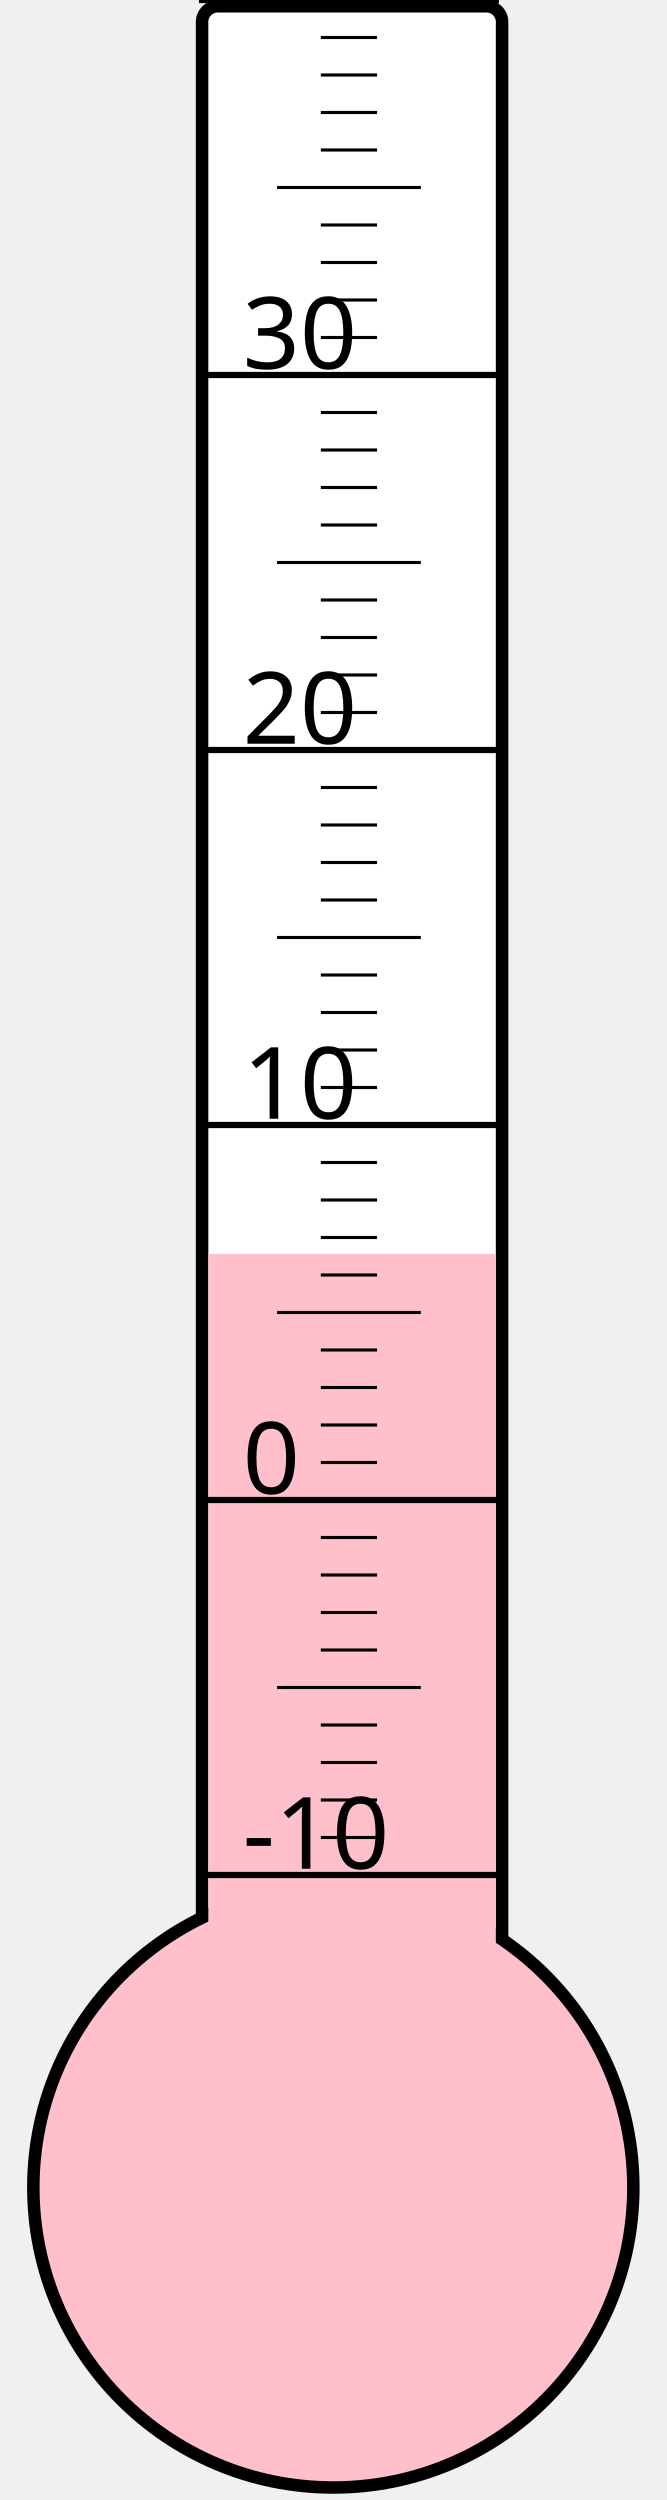
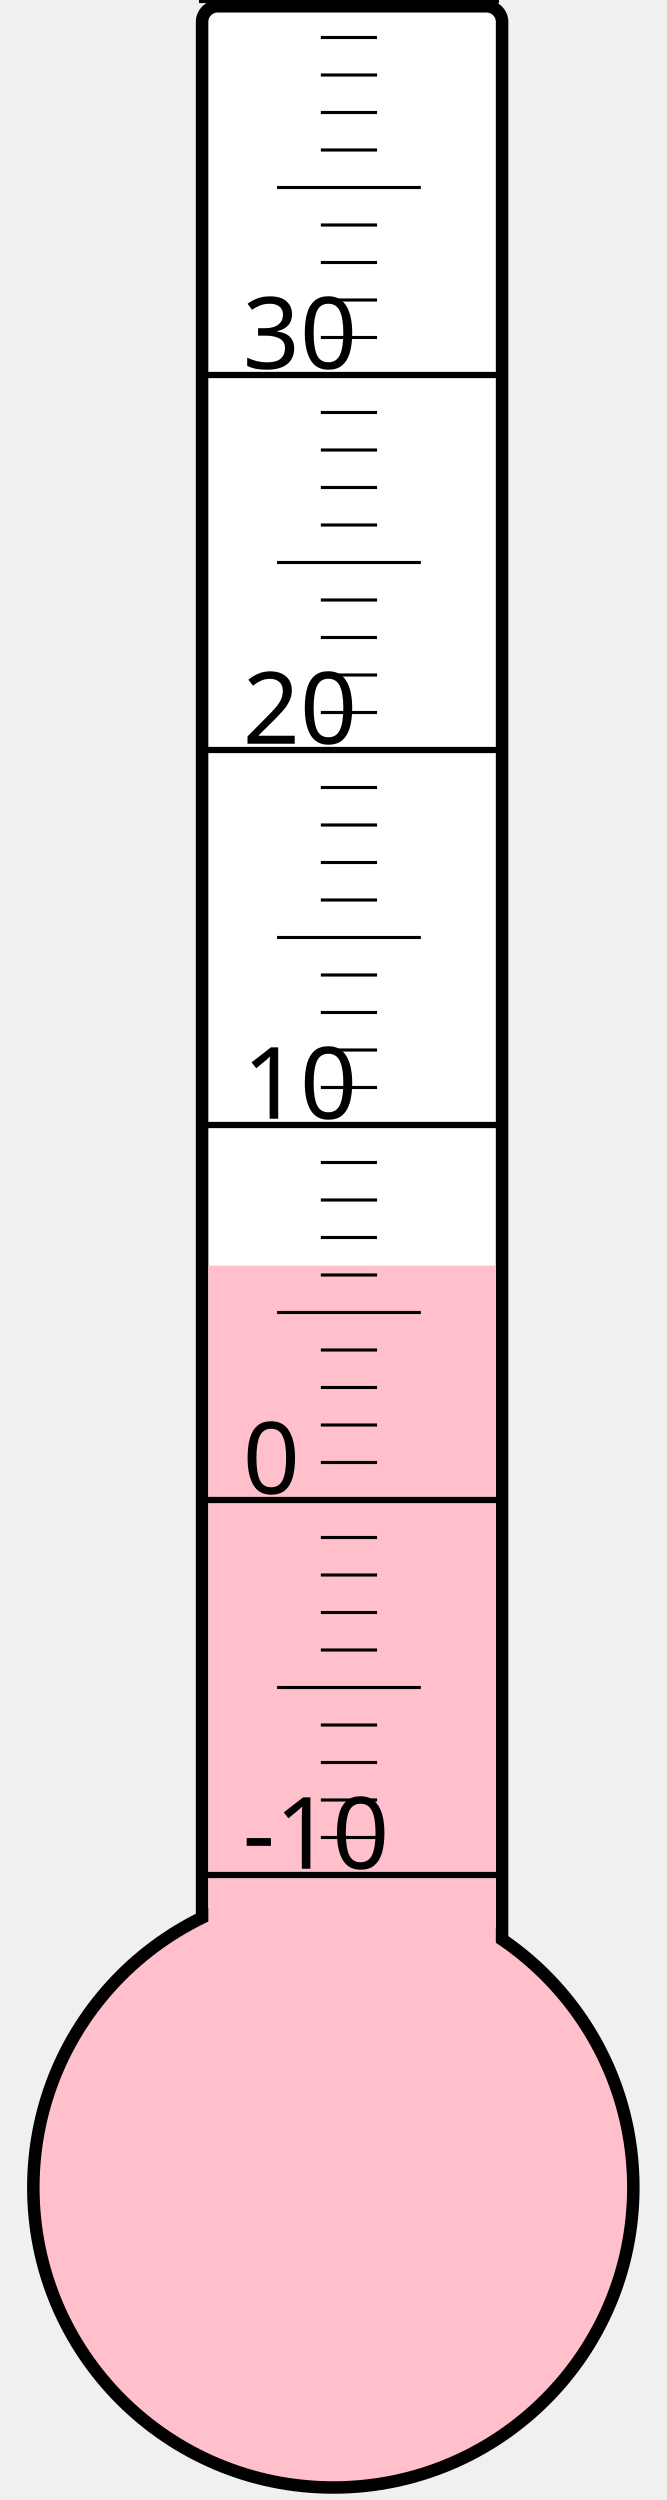
<svg xmlns="http://www.w3.org/2000/svg" width="40px" height="150px" viewBox="0 0 200 800">
  <rect width="200" height="800" x="0" y="0" style="fill: #ffffeb; fill-opacity: 0;" />
  <rect width="96" height="680" x="58" y="2" rx="5" ry="5" style="fill: white; fill-opacity: 1; stroke: black; stroke-width: 4;" />
  <circle cx="100" cy="700" r="96" style="fill: pink; stroke: black; stroke-width: 4;" />
-   <rect width="92" height="298.75" x="60" y="401.25" style="fill: pink; fill-opacity: 1; stroke-width: 0;" />
+   <rect width="92" height="295.0" x="60" y="405.0" style="fill: pink; fill-opacity: 1; stroke-width: 0;" />
  <text x="71" y="598" style="font-family: sans-serif; font-size: 24pt;">-10</text>
  <text x="71" y="478" style="font-family: sans-serif; font-size: 24pt;">0</text>
  <text x="71" y="358" style="font-family: sans-serif; font-size: 24pt;">10</text>
  <text x="71" y="238" style="font-family: sans-serif; font-size: 24pt;">20</text>
  <text x="71" y="118" style="font-family: sans-serif; font-size: 24pt;">30</text>
  <g style="stroke: black;">
    <line x1="57" y1="600" x2="153" y2="600" style="stroke-width: 2;" />
    <line x1="96" y1="588" x2="114" y2="588" style="stroke-width: 1;" />
    <line x1="96" y1="576" x2="114" y2="576" style="stroke-width: 1;" />
    <line x1="96" y1="564" x2="114" y2="564" style="stroke-width: 1;" />
    <line x1="96" y1="552" x2="114" y2="552" style="stroke-width: 1;" />
    <line x1="82" y1="540" x2="128" y2="540" style="stroke-width: 1;" />
    <line x1="96" y1="528" x2="114" y2="528" style="stroke-width: 1;" />
    <line x1="96" y1="516" x2="114" y2="516" style="stroke-width: 1;" />
    <line x1="96" y1="504" x2="114" y2="504" style="stroke-width: 1;" />
    <line x1="96" y1="492" x2="114" y2="492" style="stroke-width: 1;" />
    <line x1="57" y1="480" x2="153" y2="480" style="stroke-width: 2;" />
    <line x1="96" y1="468" x2="114" y2="468" style="stroke-width: 1;" />
    <line x1="96" y1="456" x2="114" y2="456" style="stroke-width: 1;" />
    <line x1="96" y1="444" x2="114" y2="444" style="stroke-width: 1;" />
    <line x1="96" y1="432" x2="114" y2="432" style="stroke-width: 1;" />
    <line x1="82" y1="420" x2="128" y2="420" style="stroke-width: 1;" />
    <line x1="96" y1="408" x2="114" y2="408" style="stroke-width: 1;" />
    <line x1="96" y1="396" x2="114" y2="396" style="stroke-width: 1;" />
    <line x1="96" y1="384" x2="114" y2="384" style="stroke-width: 1;" />
    <line x1="96" y1="372" x2="114" y2="372" style="stroke-width: 1;" />
    <line x1="57" y1="360" x2="153" y2="360" style="stroke-width: 2;" />
    <line x1="96" y1="348" x2="114" y2="348" style="stroke-width: 1;" />
    <line x1="96" y1="336" x2="114" y2="336" style="stroke-width: 1;" />
    <line x1="96" y1="324" x2="114" y2="324" style="stroke-width: 1;" />
    <line x1="96" y1="312" x2="114" y2="312" style="stroke-width: 1;" />
    <line x1="82" y1="300" x2="128" y2="300" style="stroke-width: 1;" />
    <line x1="96" y1="288" x2="114" y2="288" style="stroke-width: 1;" />
    <line x1="96" y1="276" x2="114" y2="276" style="stroke-width: 1;" />
    <line x1="96" y1="264" x2="114" y2="264" style="stroke-width: 1;" />
    <line x1="96" y1="252" x2="114" y2="252" style="stroke-width: 1;" />
    <line x1="57" y1="240" x2="153" y2="240" style="stroke-width: 2;" />
    <line x1="96" y1="228" x2="114" y2="228" style="stroke-width: 1;" />
    <line x1="96" y1="216" x2="114" y2="216" style="stroke-width: 1;" />
    <line x1="96" y1="204" x2="114" y2="204" style="stroke-width: 1;" />
    <line x1="96" y1="192" x2="114" y2="192" style="stroke-width: 1;" />
    <line x1="82" y1="180" x2="128" y2="180" style="stroke-width: 1;" />
    <line x1="96" y1="168" x2="114" y2="168" style="stroke-width: 1;" />
    <line x1="96" y1="156" x2="114" y2="156" style="stroke-width: 1;" />
    <line x1="96" y1="144" x2="114" y2="144" style="stroke-width: 1;" />
    <line x1="96" y1="132" x2="114" y2="132" style="stroke-width: 1;" />
    <line x1="57" y1="120" x2="153" y2="120" style="stroke-width: 2;" />
    <line x1="96" y1="108" x2="114" y2="108" style="stroke-width: 1;" />
    <line x1="96" y1="96" x2="114" y2="96" style="stroke-width: 1;" />
    <line x1="96" y1="84" x2="114" y2="84" style="stroke-width: 1;" />
    <line x1="96" y1="72" x2="114" y2="72" style="stroke-width: 1;" />
    <line x1="82" y1="60" x2="128" y2="60" style="stroke-width: 1;" />
    <line x1="96" y1="48" x2="114" y2="48" style="stroke-width: 1;" />
    <line x1="96" y1="36" x2="114" y2="36" style="stroke-width: 1;" />
    <line x1="96" y1="24" x2="114" y2="24" style="stroke-width: 1;" />
    <line x1="96" y1="12" x2="114" y2="12" style="stroke-width: 1;" />
    <line x1="57" y1="0" x2="153" y2="0" style="stroke-width: 2;" />
  </g>
</svg>
